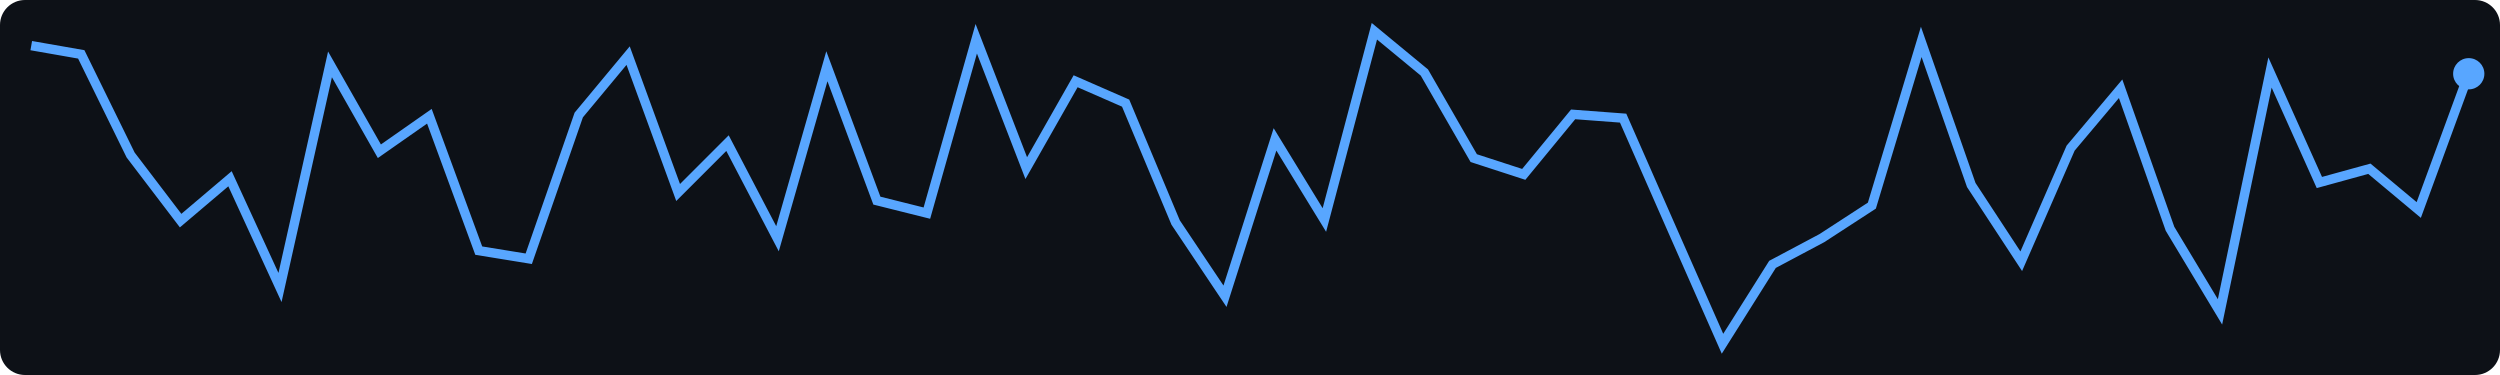
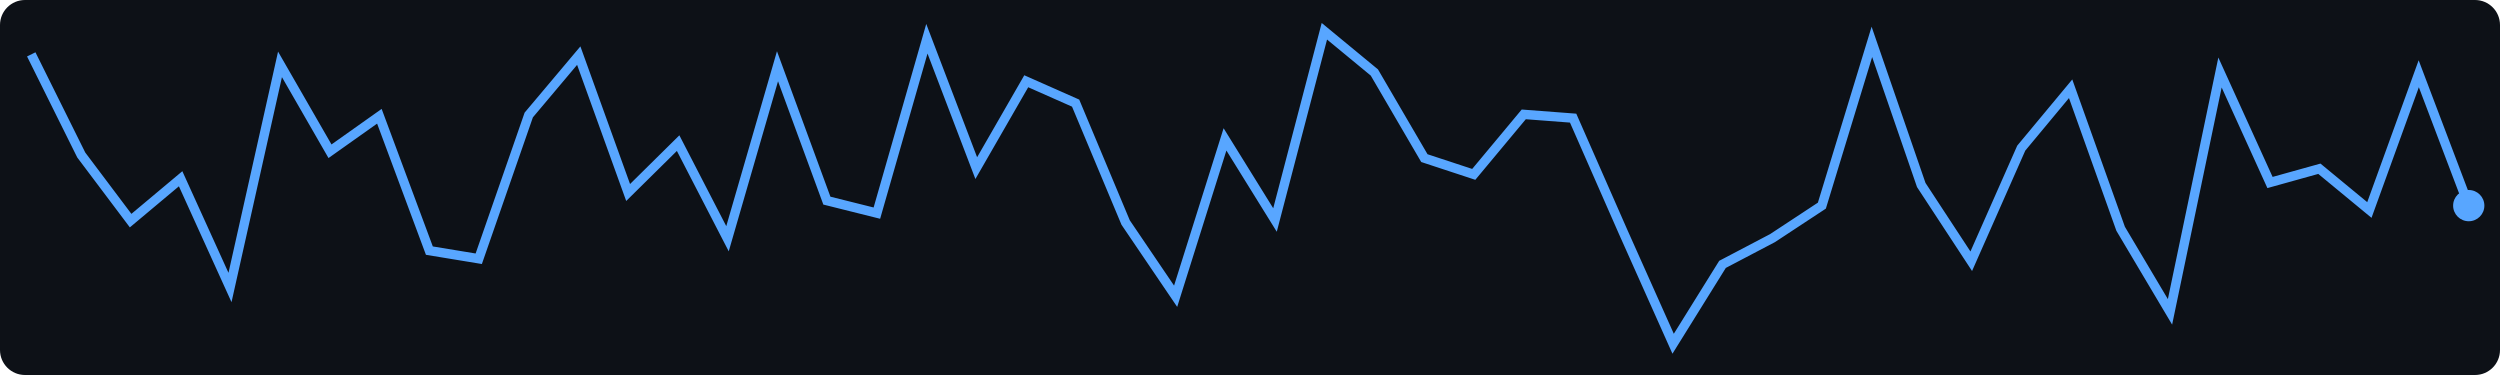
<svg xmlns="http://www.w3.org/2000/svg" width="400" height="60">
  <rect width="400" height="60" fill="#0d1117" rx="4" />
-   <polyline points="5.0,7.3 13.0,8.7 20.9,24.8 28.9,35.3 36.8,28.6 44.8,46.0 52.8,10.3 60.7,24.2 68.7,18.6 76.6,40.1 84.6,41.4 92.6,18.4 100.5,8.9 108.5,30.8 116.4,22.9 124.4,38.2 132.3,10.6 140.3,32.1 148.3,34.1 156.2,6.2 164.2,26.9 172.1,13.0 180.1,16.5 188.1,35.6 196.0,47.4 204.0,22.3 211.9,35.2 219.9,5.0 227.9,11.6 235.8,25.3 243.8,27.9 251.7,18.3 259.7,18.9 267.7,37.1 275.6,55.0 283.6,42.3 291.5,38.1 299.5,32.9 307.4,6.7 315.4,29.6 323.4,41.8 331.3,23.7 339.3,14.2 347.2,36.6 355.2,49.9 363.2,11.6 371.1,29.2 379.1,27.0 387.0,33.6 395.0,11.8" fill="none" stroke="#58a6ff" stroke-width="1.5" />
-   <circle cx="395.0" cy="11.8" r="2.5" fill="#58a6ff" />
+   <polyline points="5.0,8.7 13.0,24.8 20.9,35.3 28.9,28.6 36.8,46.0 44.8,10.3 52.8,24.2 60.7,18.6 68.7,40.1 76.6,41.4 84.6,18.4 92.6,8.9 100.5,30.8 108.5,22.9 116.4,38.2 124.4,10.6 132.3,32.1 140.3,34.1 148.3,6.2 156.2,26.9 164.2,13.0 172.1,16.5 180.1,35.6 188.1,47.4 196.0,22.3 204.0,35.2 211.9,5.0 219.9,11.6 227.9,25.3 235.8,27.9 243.8,18.3 251.7,18.9 259.7,37.1 267.7,55.0 275.6,42.3 283.6,38.1 291.5,32.9 299.5,6.7 307.4,29.6 315.4,41.8 323.4,23.7 331.3,14.2 339.3,36.6 347.2,49.9 355.2,11.6 363.2,29.2 371.1,27.0 379.1,33.6 387.0,11.8 395.0,32.9" fill="none" stroke="#58a6ff" stroke-width="1.5" />
+   <circle cx="395.0" cy="32.9" r="2.5" fill="#58a6ff" />
</svg>
